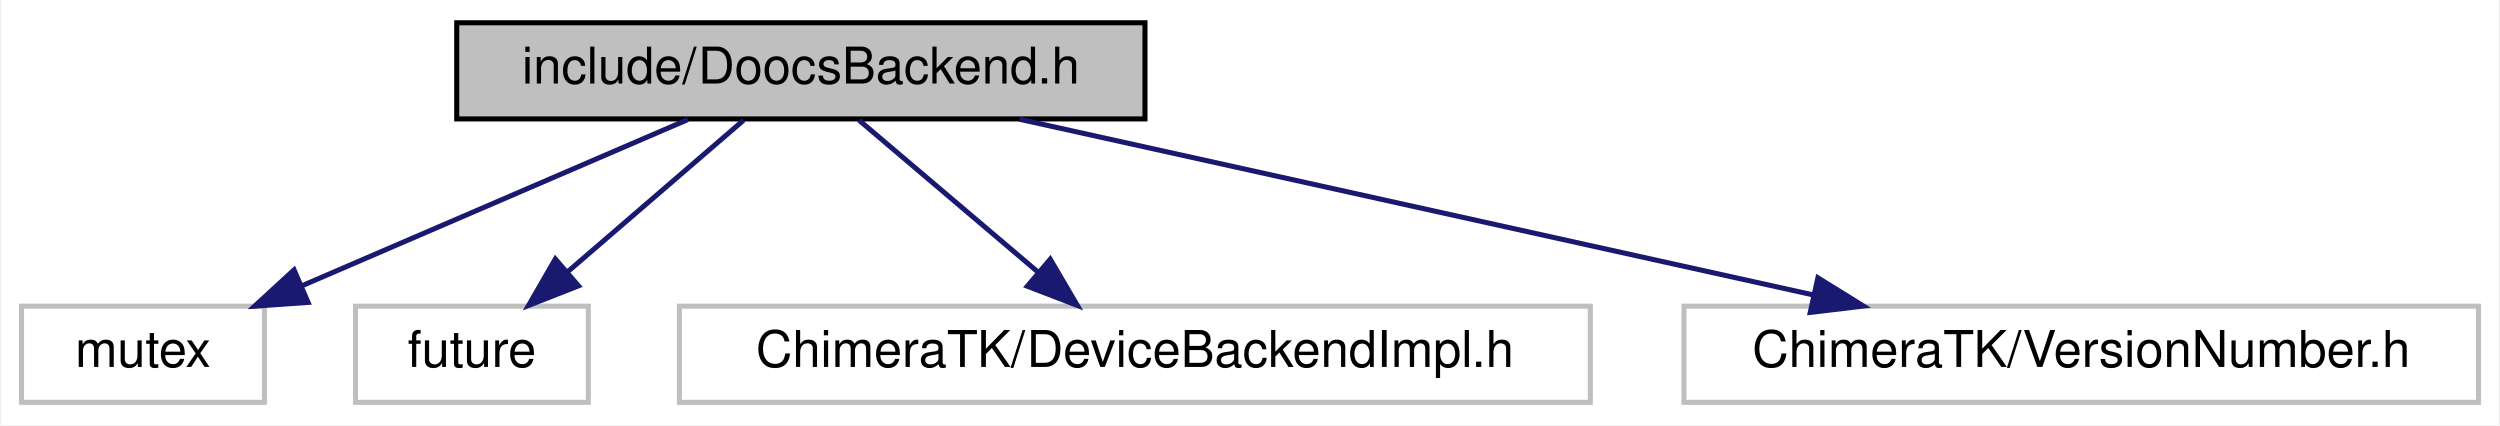
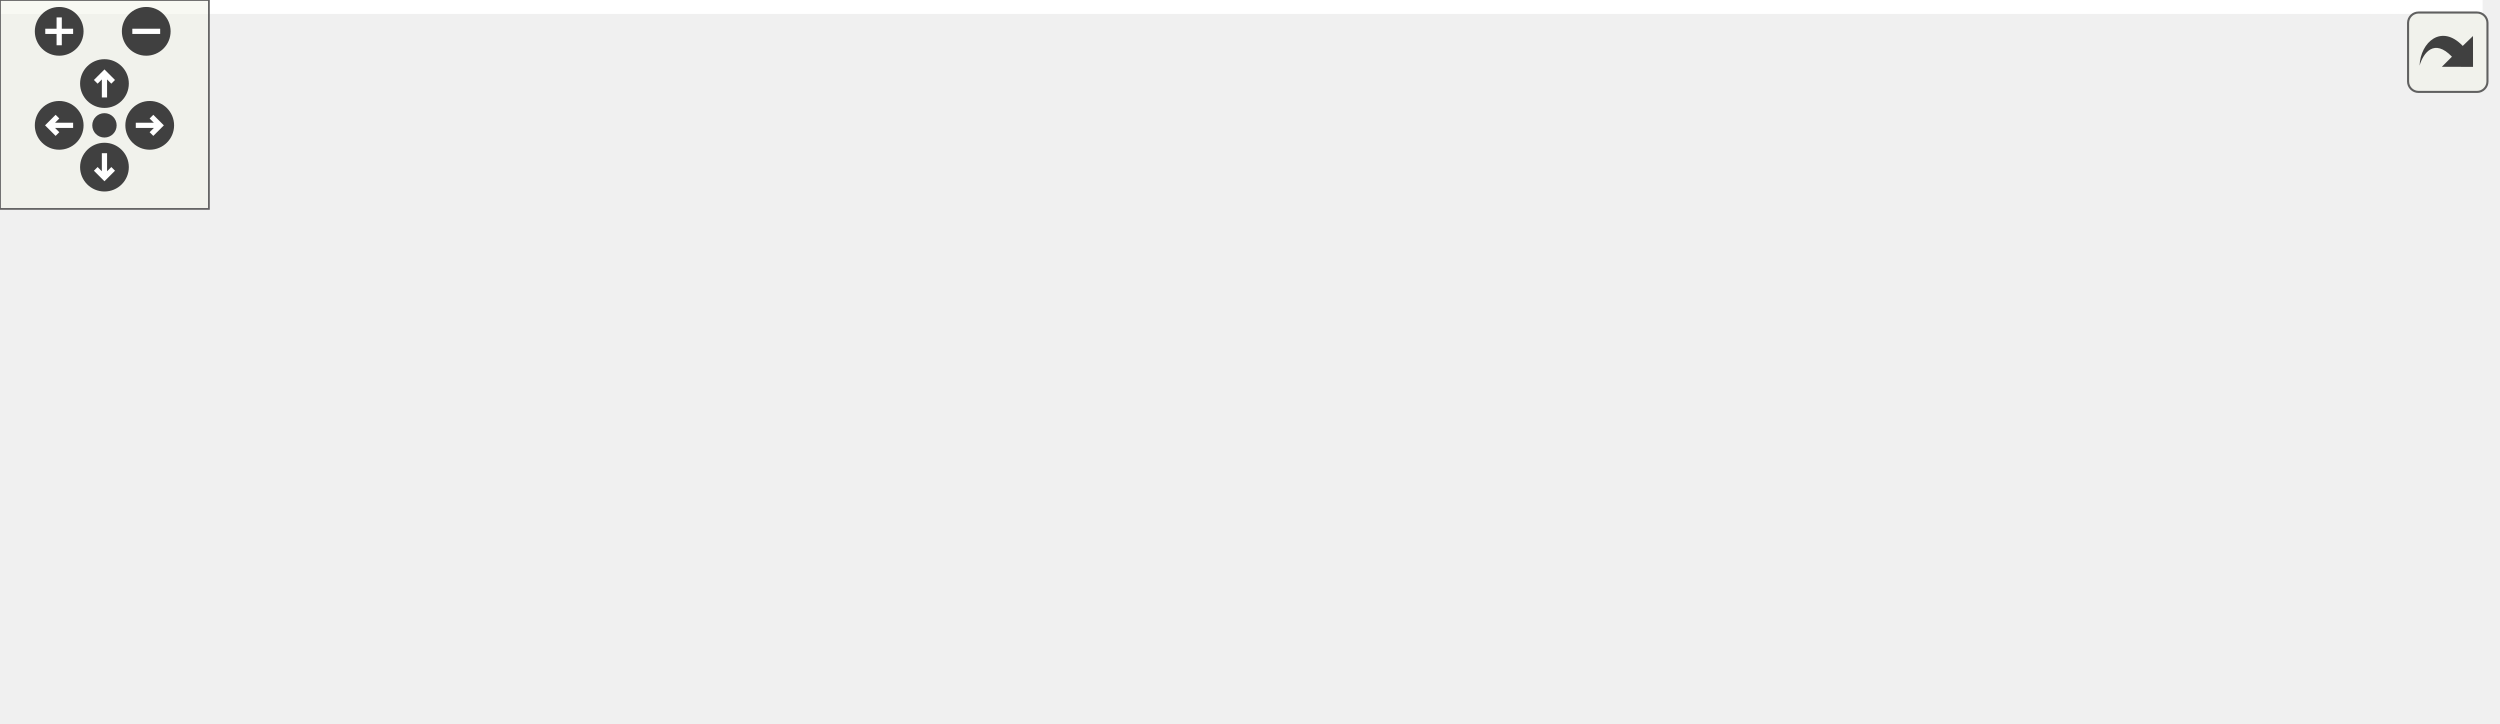
- <svg xmlns="http://www.w3.org/2000/svg" width="494pt" height="84pt" viewBox="0.00 0.00 493.50 84.00">
-   <g id="graph0" class="graph" transform="scale(1 1) rotate(0) translate(4 80)">
-     <polygon fill="#ffffff" stroke="transparent" points="-4,4 -4,-80 489.5,-80 489.5,4 -4,4" />
-     <g id="node1" class="node">
-       <polygon fill="#bfbfbf" stroke="#000000" points="86,-56.5 86,-75.5 222,-75.5 222,-56.5 86,-56.5" />
-       <text text-anchor="middle" x="154" y="-63.5" font-family="Helvetica,sans-Serif" font-size="10.00" fill="#000000">include/DoocsBackend.h</text>
+ <svg xmlns="http://www.w3.org/2000/svg" xmlns:xlink="http://www.w3.org/1999/xlink" id="main" version="1.1" xml:space="preserve">
+   <style type="text/css">
+ .edge:hover path { stroke: red; }
+ .edge:hover polygon { stroke: red; fill: red; }
+ </style>
+   <defs>
+     <circle id="rim" cx="0" cy="0" r="7" />
+     <circle id="rim2" cx="0" cy="0" r="3.5" />
+     <g id="zoomPlus">
+       <use xlink:href="#rim" fill="#404040">
+         <set attributeName="fill" to="#808080" begin="zoomplus.mouseover" end="zoomplus.mouseout" />
+       </use>
+       <path d="M-4,0h8M0,-4v8" fill="none" stroke="white" stroke-width="1.5" pointer-events="none" />
    </g>
-     <g id="node2" class="node">
-       <polygon fill="#ffffff" stroke="#bfbfbf" points="0,-.5 0,-19.5 48,-19.5 48,-.5 0,-.5" />
-       <text text-anchor="middle" x="24" y="-7.5" font-family="Helvetica,sans-Serif" font-size="10.00" fill="#000000">mutex</text>
+     <g id="zoomMin">
+       <use xlink:href="#rim" fill="#404040">
+         <set attributeName="fill" to="#808080" begin="zoomminus.mouseover" end="zoomminus.mouseout" />
+       </use>
+       <path d="M-4,0h8" fill="none" stroke="white" stroke-width="1.5" pointer-events="none" />
    </g>
-     <g id="edge1" class="edge">
-       <path fill="none" stroke="#191970" d="M131.652,-56.373C110.597,-47.303 78.85,-33.628 55.282,-23.476" />
-       <polygon fill="#191970" stroke="#191970" points="56.625,-20.243 46.056,-19.501 53.856,-26.672 56.625,-20.243" />
+     <g id="dirArrow">
+       <path fill="none" stroke="white" stroke-width="1.5" d="M0,-3.0v7 M-2.5,-0.5L0,-3.0L2.5,-0.5" />
    </g>
-     <g id="node3" class="node">
-       <polygon fill="#ffffff" stroke="#bfbfbf" points="66,-.5 66,-19.5 112,-19.5 112,-.5 66,-.5" />
-       <text text-anchor="middle" x="89" y="-7.5" font-family="Helvetica,sans-Serif" font-size="10.00" fill="#000000">future</text>
+     <g id="resetDef">
+       <use xlink:href="#rim2" fill="#404040">
+         <set attributeName="fill" to="#808080" begin="reset.mouseover" end="reset.mouseout" />
+       </use>
    </g>
-     <g id="edge2" class="edge">
-       <path fill="none" stroke="#191970" d="M142.678,-56.245C133.078,-47.975 119.111,-35.942 107.831,-26.223" />
-       <polygon fill="#191970" stroke="#191970" points="110.053,-23.518 100.192,-19.643 105.484,-28.821 110.053,-23.518" />
+   </defs>
+   <svg id="graph" class="graph">
+     <g id="viewport">
+       <polygon fill="#ffffff" stroke="transparent" points="-4,4 -4,-147 713,-147 713,4 -4,4" />
+       <g id="node1" class="node">
+         <polygon fill="#bfbfbf" stroke="#000000" points="244.5,-123.5 244.5,-142.5 380.5,-142.5 380.5,-123.5 244.5,-123.5" />
+         <text text-anchor="middle" x="312.5" y="-130.5" font-family="Helvetica,sans-Serif" font-size="10.00" fill="#000000">include/DoocsBackend.h</text>
+       </g>
+       <g id="node2" class="node">
+         <g id="a_node2">
+           <a xlink:href="_register_info_8h.html" target="_top" xlink:title="RegisterInfo.h">
+             <polygon fill="#ffffff" stroke="#000000" points="121.5,-67.5 121.5,-86.5 205.5,-86.5 205.5,-67.5 121.5,-67.5" />
+             <text text-anchor="middle" x="163.5" y="-74.5" font-family="Helvetica,sans-Serif" font-size="10.00" fill="#000000">RegisterInfo.h</text>
+           </a>
+         </g>
+       </g>
+       <g id="edge1" class="edge">
+         <path fill="none" stroke="#191970" d="M286.886,-123.373C262.431,-114.182 225.395,-100.262 198.279,-90.071" />
+         <polygon fill="#191970" stroke="#191970" points="199.372,-86.743 188.78,-86.501 196.909,-93.296 199.372,-86.743" />
+       </g>
+       <g id="node5" class="node">
+         <polygon fill="#ffffff" stroke="#bfbfbf" points="223.5,-67.5 223.5,-86.5 271.5,-86.5 271.5,-67.5 223.5,-67.5" />
+         <text text-anchor="middle" x="247.5" y="-74.5" font-family="Helvetica,sans-Serif" font-size="10.00" fill="#000000">mutex</text>
+       </g>
+       <g id="edge4" class="edge">
+         <path fill="none" stroke="#191970" d="M301.178,-123.246C291.578,-114.975 277.611,-102.942 266.33,-93.223" />
+         <polygon fill="#191970" stroke="#191970" points="268.553,-90.518 258.692,-86.643 263.984,-95.821 268.553,-90.518" />
+       </g>
+       <g id="node6" class="node">
+         <polygon fill="#ffffff" stroke="#bfbfbf" points="289.5,-67.5 289.5,-86.5 335.5,-86.5 335.5,-67.5 289.5,-67.5" />
+         <text text-anchor="middle" x="312.5" y="-74.5" font-family="Helvetica,sans-Serif" font-size="10.00" fill="#000000">future</text>
+       </g>
+       <g id="edge5" class="edge">
+         <path fill="none" stroke="#191970" d="M312.5,-123.246C312.5,-115.938 312.5,-105.694 312.5,-96.705" />
+         <polygon fill="#191970" stroke="#191970" points="316,-96.643 312.5,-86.643 309,-96.643 316,-96.643" />
+       </g>
+       <g id="node7" class="node">
+         <polygon fill="#ffffff" stroke="#bfbfbf" points="353.5,-67.5 353.5,-86.5 533.5,-86.5 533.5,-67.5 353.5,-67.5" />
+         <text text-anchor="middle" x="443.5" y="-74.5" font-family="Helvetica,sans-Serif" font-size="10.00" fill="#000000">ChimeraTK/DeviceBackendImpl.h</text>
+       </g>
+       <g id="edge6" class="edge">
+         <path fill="none" stroke="#191970" d="M335.02,-123.373C356.237,-114.303 388.228,-100.628 411.977,-90.475" />
+         <polygon fill="#191970" stroke="#191970" points="413.455,-93.65 421.274,-86.501 410.703,-87.214 413.455,-93.65" />
+       </g>
+       <g id="node8" class="node">
+         <polygon fill="#ffffff" stroke="#bfbfbf" points="552,-67.5 552,-86.5 709,-86.5 709,-67.5 552,-67.5" />
+         <text text-anchor="middle" x="630.5" y="-74.5" font-family="Helvetica,sans-Serif" font-size="10.00" fill="#000000">ChimeraTK/VersionNumber.h</text>
+       </g>
+       <g id="edge7" class="edge">
+         <path fill="none" stroke="#191970" d="M366.805,-123.437C422.143,-113.692 507.938,-98.583 566.534,-88.264" />
+         <polygon fill="#191970" stroke="#191970" points="567.178,-91.705 576.419,-86.524 565.964,-84.811 567.178,-91.705" />
+       </g>
+       <g id="node3" class="node">
+         <polygon fill="#ffffff" stroke="#bfbfbf" points="0,-.5 0,-30.5 155,-30.5 155,-.5 0,-.5" />
+         <text text-anchor="start" x="8" y="-18.5" font-family="Helvetica,sans-Serif" font-size="10.00" fill="#000000">ChimeraTK/BackendRegister</text>
+         <text text-anchor="middle" x="77.5" y="-7.5" font-family="Helvetica,sans-Serif" font-size="10.00" fill="#000000">InfoBase.h</text>
+       </g>
+       <g id="edge2" class="edge">
+         <path fill="none" stroke="#191970" d="M150.062,-67.391C138.531,-59.144 121.502,-46.967 106.839,-36.481" />
+         <polygon fill="#191970" stroke="#191970" points="108.708,-33.514 98.538,-30.545 104.636,-39.208 108.708,-33.514" />
+       </g>
+       <g id="node4" class="node">
+         <polygon fill="#ffffff" stroke="#bfbfbf" points="173,-.5 173,-30.5 328,-30.5 328,-.5 173,-.5" />
+         <text text-anchor="start" x="181" y="-18.5" font-family="Helvetica,sans-Serif" font-size="10.00" fill="#000000">ChimeraTK/BackendRegister</text>
+         <text text-anchor="middle" x="250.5" y="-7.5" font-family="Helvetica,sans-Serif" font-size="10.00" fill="#000000">Catalogue.h</text>
+       </g>
+       <g id="edge3" class="edge">
+         <path fill="none" stroke="#191970" d="M177.094,-67.391C188.759,-59.144 205.986,-46.967 220.82,-36.481" />
+         <polygon fill="#191970" stroke="#191970" points="223.072,-39.175 229.217,-30.545 219.031,-33.459 223.072,-39.175" />
+       </g>
    </g>
-     <g id="node4" class="node">
-       <polygon fill="#ffffff" stroke="#bfbfbf" points="130,-.5 130,-19.5 310,-19.5 310,-.5 130,-.5" />
-       <text text-anchor="middle" x="220" y="-7.5" font-family="Helvetica,sans-Serif" font-size="10.00" fill="#000000">ChimeraTK/DeviceBackendImpl.h</text>
+   </svg>
+   <g id="navigator" transform="translate(0 0)" fill="#404254">
+     <rect fill="#f2f5e9" fill-opacity="0.5" stroke="#606060" stroke-width=".5" x="0" y="0" width="60" height="60" />
+     <use id="zoomplus" xlink:href="#zoomPlus" x="17" y="9" />
+     <use id="zoomminus" xlink:href="#zoomMin" x="42" y="9" />
+     <use id="reset" xlink:href="#resetDef" x="30" y="36" />
+     <g id="arrowUp" xlink:href="#dirArrow" transform="translate(30 24)">
+       <use xlink:href="#rim" fill="#404040">
+         <set attributeName="fill" to="#808080" begin="arrowUp.mouseover" end="arrowUp.mouseout" />
+       </use>
+       <path fill="none" stroke="white" stroke-width="1.5" d="M0,-3.0v7 M-2.5,-0.5L0,-3.0L2.5,-0.5" />
    </g>
-     <g id="edge3" class="edge">
-       <path fill="none" stroke="#191970" d="M165.496,-56.245C175.244,-47.975 189.426,-35.942 200.88,-26.223" />
-       <polygon fill="#191970" stroke="#191970" points="203.275,-28.781 208.635,-19.643 198.746,-23.444 203.275,-28.781" />
+     <g id="arrowRight" xlink:href="#dirArrow" transform="rotate(90) translate(36 -43)">
+       <use xlink:href="#rim" fill="#404040">
+         <set attributeName="fill" to="#808080" begin="arrowRight.mouseover" end="arrowRight.mouseout" />
+       </use>
+       <path fill="none" stroke="white" stroke-width="1.5" d="M0,-3.0v7 M-2.5,-0.5L0,-3.0L2.5,-0.5" />
    </g>
-     <g id="node5" class="node">
-       <polygon fill="#ffffff" stroke="#bfbfbf" points="328.5,-.5 328.5,-19.5 485.5,-19.5 485.5,-.5 328.5,-.5" />
-       <text text-anchor="middle" x="407" y="-7.5" font-family="Helvetica,sans-Serif" font-size="10.00" fill="#000000">ChimeraTK/VersionNumber.h</text>
+     <g id="arrowDown" xlink:href="#dirArrow" transform="rotate(180) translate(-30 -48)">
+       <use xlink:href="#rim" fill="#404040">
+         <set attributeName="fill" to="#808080" begin="arrowDown.mouseover" end="arrowDown.mouseout" />
+       </use>
+       <path fill="none" stroke="white" stroke-width="1.5" d="M0,-3.0v7 M-2.5,-0.5L0,-3.0L2.5,-0.5" />
    </g>
-     <g id="edge4" class="edge">
-       <path fill="none" stroke="#191970" d="M197.205,-56.437C240.595,-46.833 307.521,-32.019 354.073,-21.715" />
-       <polygon fill="#191970" stroke="#191970" points="354.966,-25.102 363.973,-19.524 353.453,-18.268 354.966,-25.102" />
+     <g id="arrowLeft" xlink:href="#dirArrow" transform="rotate(270) translate(-36 17)">
+       <use xlink:href="#rim" fill="#404040">
+         <set attributeName="fill" to="#808080" begin="arrowLeft.mouseover" end="arrowLeft.mouseout" />
+       </use>
+       <path fill="none" stroke="white" stroke-width="1.5" d="M0,-3.0v7 M-2.5,-0.5L0,-3.0L2.5,-0.5" />
    </g>
  </g>
+   <svg viewBox="0 0 15 15" width="100%" height="30px" preserveAspectRatio="xMaxYMin meet">
+     <g id="arrow_out" transform="scale(0.3 0.3)">
+       <a xlink:href="_doocs_backend_8h__incl_org.svg" target="_base">
+         <rect id="button" ry="5" rx="5" y="6" x="6" height="38" width="38" fill="#f2f5e9" fill-opacity="0.5" stroke="#606060" stroke-width="1.0" />
+         <path id="arrow" d="M 11.5,31.437 C 11.94,20.098 22.043,11.323 32.159,21.979 L 37.069,17.246 C 37.069,17.246 37.088,32 37.088,32 L 22.16,31.978 C 22.16,31.978 26.998,27.14 26.998,27.14 C 18.529,18.264 13.292,25.23 11.5,31.437 z" style="fill:#404040;" />
+       </a>
+     </g>
+   </svg>
</svg>
